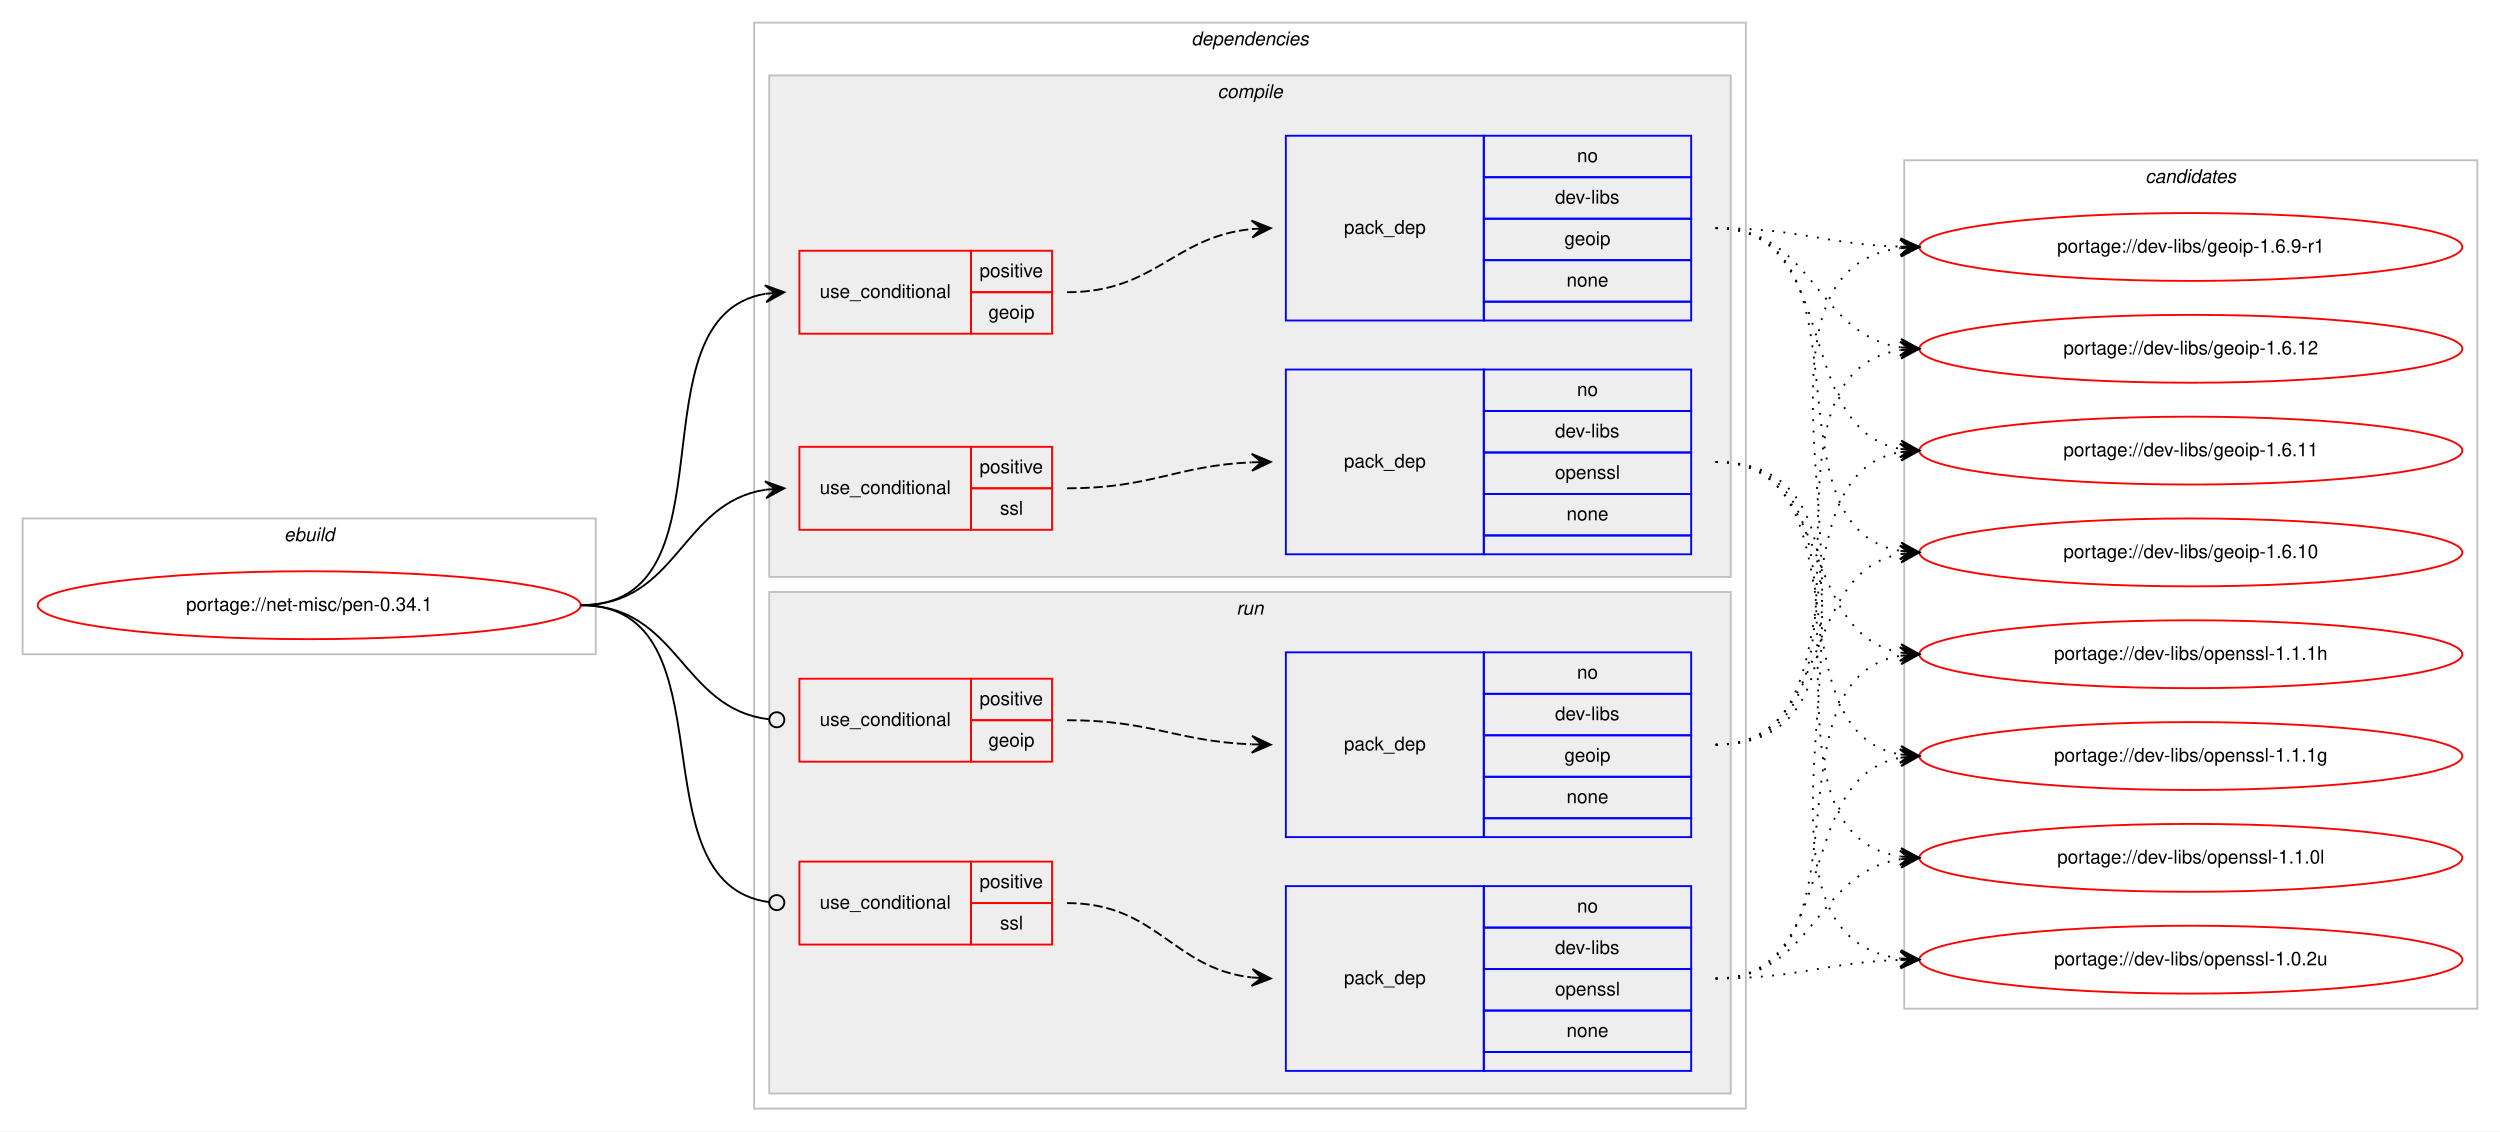
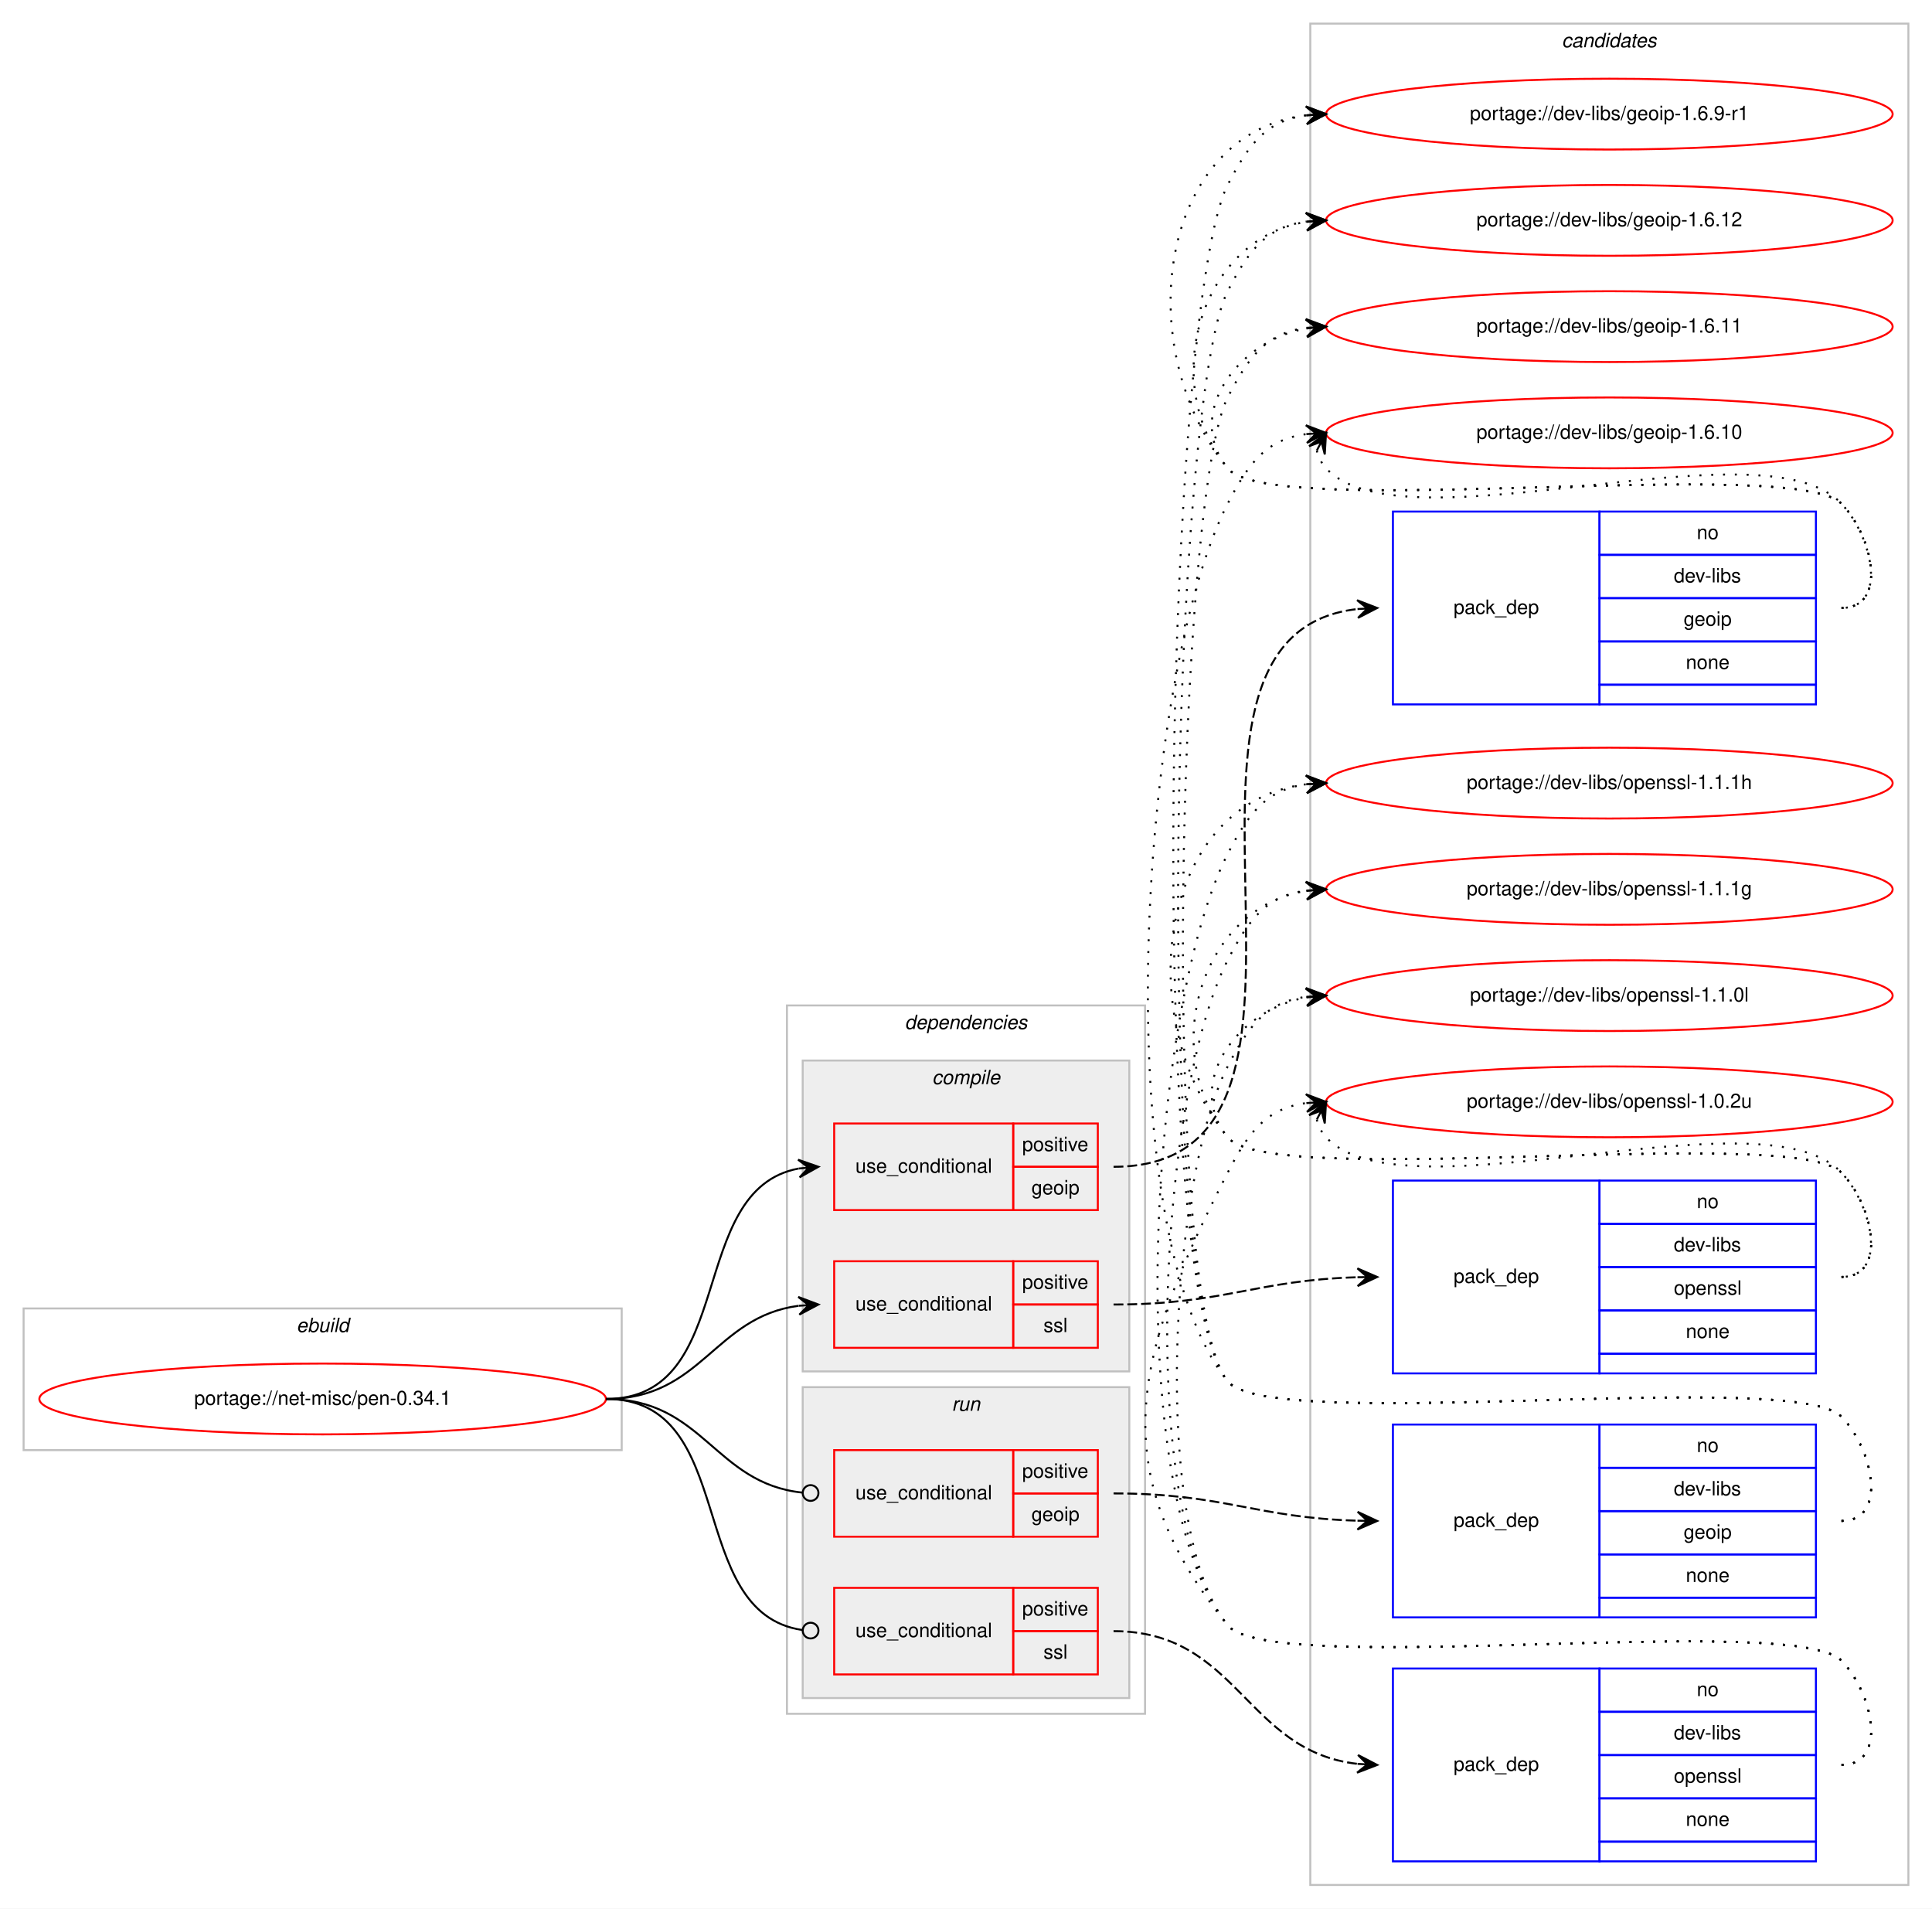
- <svg xmlns="http://www.w3.org/2000/svg" xmlns:xlink="http://www.w3.org/1999/xlink" width="1326pt" height="600pt" viewBox="0.00 0.00 1326.00 600.00">
-   <g id="graph0" class="graph" transform="scale(1 1) rotate(0) translate(4 596)">
-     <polygon fill="#ffffff" stroke="transparent" points="-4,4 -4,-596 1322,-596 1322,4 -4,4" />
+ <svg xmlns="http://www.w3.org/2000/svg" xmlns:xlink="http://www.w3.org/1999/xlink" width="982pt" height="970pt" viewBox="0.00 0.00 982.00 970.00">
+   <g id="graph0" class="graph" transform="scale(1 1) rotate(0) translate(4 966)">
+     <polygon fill="#ffffff" stroke="transparent" points="-4,4 -4,-966 978,-966 978,4 -4,4" />
+     <g id="clust14" class="cluster">
+       <polygon fill="none" stroke="#c0c0c0" points="662,-8 662,-954 966,-954 966,-8 662,-8" />
+       <text text-anchor="start" x="789.824" y="-942" font-family="Helvetica,sans-Serif" font-style="italic" font-size="10.00" fill="#000000">candidates</text>
+     </g>
    <g id="clust1" class="cluster">
-       <polygon fill="none" stroke="#c0c0c0" points="8,-249 8,-321 312,-321 312,-249 8,-249" />
-       <text text-anchor="start" x="146.663" y="-309" font-family="Helvetica,sans-Serif" font-style="italic" font-size="10.00" fill="#000000">ebuild</text>
+       <polygon fill="none" stroke="#c0c0c0" points="8,-229 8,-301 312,-301 312,-229 8,-229" />
+       <text text-anchor="start" x="146.663" y="-289" font-family="Helvetica,sans-Serif" font-style="italic" font-size="10.00" fill="#000000">ebuild</text>
    </g>
    <g id="clust2" class="cluster">
-       <polygon fill="none" stroke="#c0c0c0" points="396,-8 396,-584 922,-584 922,-8 396,-8" />
-       <text text-anchor="start" x="627.875" y="-572" font-family="Helvetica,sans-Serif" font-style="italic" font-size="10.00" fill="#000000">dependencies</text>
+       <polygon fill="none" stroke="#c0c0c0" points="396,-95 396,-455 578,-455 578,-95 396,-95" />
+       <text text-anchor="start" x="455.875" y="-443" font-family="Helvetica,sans-Serif" font-style="italic" font-size="10.00" fill="#000000">dependencies</text>
    </g>
    <g id="clust3" class="cluster">
-       <polygon fill="#eeeeee" stroke="#c0c0c0" points="404,-290 404,-556 914,-556 914,-290 404,-290" />
-       <text text-anchor="start" x="641.778" y="-544" font-family="Helvetica,sans-Serif" font-style="italic" font-size="10.00" fill="#000000">compile</text>
+       <polygon fill="#eeeeee" stroke="#c0c0c0" points="404,-269 404,-427 570,-427 570,-269 404,-269" />
+       <text text-anchor="start" x="469.778" y="-415" font-family="Helvetica,sans-Serif" font-style="italic" font-size="10.00" fill="#000000">compile</text>
    </g>
    <g id="clust9" class="cluster">
-       <polygon fill="#eeeeee" stroke="#c0c0c0" points="404,-16 404,-282 914,-282 914,-16 404,-16" />
-       <text text-anchor="start" x="651.777" y="-270" font-family="Helvetica,sans-Serif" font-style="italic" font-size="10.00" fill="#000000">run</text>
-     </g>
-     <g id="clust14" class="cluster">
-       <polygon fill="none" stroke="#c0c0c0" points="1006,-61 1006,-511 1310,-511 1310,-61 1006,-61" />
-       <text text-anchor="start" x="1133.824" y="-499" font-family="Helvetica,sans-Serif" font-style="italic" font-size="10.00" fill="#000000">candidates</text>
+       <polygon fill="#eeeeee" stroke="#c0c0c0" points="404,-103 404,-261 570,-261 570,-103 404,-103" />
+       <text text-anchor="start" x="479.776" y="-249" font-family="Helvetica,sans-Serif" font-style="italic" font-size="10.00" fill="#000000">run</text>
    </g>
    <g id="node1" class="node">
      <g id="a_node1">
        <a xlink:href="../net-misc/pen-0.34.1.svg" xlink:title="portage://net-misc/pen-0.34.1">
-           <ellipse fill="none" stroke="#ff0000" cx="160" cy="-275" rx="144" ry="18" />
-           <text text-anchor="middle" x="160" y="-272" font-family="Helvetica,sans-Serif" font-size="10.00" fill="#000000">portage://net-misc/pen-0.34.1</text>
+           <ellipse fill="none" stroke="#ff0000" cx="160" cy="-255" rx="144" ry="18" />
+           <text text-anchor="middle" x="160" y="-252" font-family="Helvetica,sans-Serif" font-size="10.00" fill="#000000">portage://net-misc/pen-0.34.1</text>
        </a>
      </g>
    </g>
    <g id="node2" class="node">
-       <polygon fill="none" stroke="#ff0000" points="420,-419 420,-463 511,-463 511,-419 420,-419" />
-       <text text-anchor="start" x="430.767" y="-438" font-family="Helvetica,sans-Serif" font-size="10.00" fill="#000000">use_conditional</text>
-       <polygon fill="none" stroke="#ff0000" points="511,-441 511,-463 554,-463 554,-441 511,-441" />
-       <text text-anchor="start" x="515.553" y="-449" font-family="Helvetica,sans-Serif" font-size="10.00" fill="#000000">positive</text>
-       <polygon fill="none" stroke="#ff0000" points="511,-419 511,-441 554,-441 554,-419 511,-419" />
-       <text text-anchor="start" x="520.273" y="-427" font-family="Helvetica,sans-Serif" font-size="10.00" fill="#000000">geoip</text>
+       <polygon fill="none" stroke="#ff0000" points="420,-351 420,-395 511,-395 511,-351 420,-351" />
+       <text text-anchor="start" x="430.767" y="-370" font-family="Helvetica,sans-Serif" font-size="10.00" fill="#000000">use_conditional</text>
+       <polygon fill="none" stroke="#ff0000" points="511,-373 511,-395 554,-395 554,-373 511,-373" />
+       <text text-anchor="start" x="515.553" y="-381" font-family="Helvetica,sans-Serif" font-size="10.00" fill="#000000">positive</text>
+       <polygon fill="none" stroke="#ff0000" points="511,-351 511,-373 554,-373 554,-351 511,-351" />
+       <text text-anchor="start" x="520.273" y="-359" font-family="Helvetica,sans-Serif" font-size="10.00" fill="#000000">geoip</text>
    </g>
    <g id="edge2" class="edge">
-       <path fill="none" stroke="#000000" d="M304,-275C388.408,-275 329.301,-427.662 401.936,-440.185" />
-       <polygon fill="#000000" stroke="#000000" points="412,-441 401.669,-444.678 407.016,-440.596 402.033,-440.193 402.033,-440.193 402.033,-440.193 407.016,-440.596 402.396,-435.708 412,-441 412,-441" />
+       <path fill="none" stroke="#000000" d="M304,-255C371.484,-255 344.106,-361.32 401.956,-372.118" />
+       <polygon fill="#000000" stroke="#000000" points="412,-373 401.645,-376.608 407.019,-372.563 402.038,-372.125 402.038,-372.125 402.038,-372.125 407.019,-372.563 402.432,-367.642 412,-373 412,-373" />
    </g>
    <g id="node4" class="node">
-       <polygon fill="none" stroke="#ff0000" points="420,-315 420,-359 511,-359 511,-315 420,-315" />
-       <text text-anchor="start" x="430.767" y="-334" font-family="Helvetica,sans-Serif" font-size="10.00" fill="#000000">use_conditional</text>
-       <polygon fill="none" stroke="#ff0000" points="511,-337 511,-359 554,-359 554,-337 511,-337" />
-       <text text-anchor="start" x="515.553" y="-345" font-family="Helvetica,sans-Serif" font-size="10.00" fill="#000000">positive</text>
-       <polygon fill="none" stroke="#ff0000" points="511,-315 511,-337 554,-337 554,-315 511,-315" />
-       <text text-anchor="start" x="526.39" y="-323" font-family="Helvetica,sans-Serif" font-size="10.00" fill="#000000">ssl</text>
+       <polygon fill="none" stroke="#ff0000" points="420,-281 420,-325 511,-325 511,-281 420,-281" />
+       <text text-anchor="start" x="430.767" y="-300" font-family="Helvetica,sans-Serif" font-size="10.00" fill="#000000">use_conditional</text>
+       <polygon fill="none" stroke="#ff0000" points="511,-303 511,-325 554,-325 554,-303 511,-303" />
+       <text text-anchor="start" x="515.553" y="-311" font-family="Helvetica,sans-Serif" font-size="10.00" fill="#000000">positive</text>
+       <polygon fill="none" stroke="#ff0000" points="511,-281 511,-303 554,-303 554,-281 511,-281" />
+       <text text-anchor="start" x="526.39" y="-289" font-family="Helvetica,sans-Serif" font-size="10.00" fill="#000000">ssl</text>
    </g>
    <g id="edge4" class="edge">
-       <path fill="none" stroke="#000000" d="M304,-275C355.78,-275 356.759,-329.265 401.99,-336.26" />
-       <polygon fill="#000000" stroke="#000000" points="412,-337 401.696,-340.751 407.014,-336.632 402.027,-336.263 402.027,-336.263 402.027,-336.263 407.014,-336.632 402.359,-331.775 412,-337 412,-337" />
+       <path fill="none" stroke="#000000" d="M304,-255C352.937,-255 358.838,-296.662 401.891,-302.358" />
+       <polygon fill="#000000" stroke="#000000" points="412,-303 401.735,-306.857 407.01,-302.683 402.02,-302.366 402.02,-302.366 402.02,-302.366 407.01,-302.683 402.305,-297.875 412,-303 412,-303" />
    </g>
    <g id="node6" class="node">
-       <polygon fill="none" stroke="#ff0000" points="420,-192 420,-236 511,-236 511,-192 420,-192" />
-       <text text-anchor="start" x="430.767" y="-211" font-family="Helvetica,sans-Serif" font-size="10.00" fill="#000000">use_conditional</text>
-       <polygon fill="none" stroke="#ff0000" points="511,-214 511,-236 554,-236 554,-214 511,-214" />
-       <text text-anchor="start" x="515.553" y="-222" font-family="Helvetica,sans-Serif" font-size="10.00" fill="#000000">positive</text>
-       <polygon fill="none" stroke="#ff0000" points="511,-192 511,-214 554,-214 554,-192 511,-192" />
-       <text text-anchor="start" x="520.273" y="-200" font-family="Helvetica,sans-Serif" font-size="10.00" fill="#000000">geoip</text>
+       <polygon fill="none" stroke="#ff0000" points="420,-185 420,-229 511,-229 511,-185 420,-185" />
+       <text text-anchor="start" x="430.767" y="-204" font-family="Helvetica,sans-Serif" font-size="10.00" fill="#000000">use_conditional</text>
+       <polygon fill="none" stroke="#ff0000" points="511,-207 511,-229 554,-229 554,-207 511,-207" />
+       <text text-anchor="start" x="515.553" y="-215" font-family="Helvetica,sans-Serif" font-size="10.00" fill="#000000">positive</text>
+       <polygon fill="none" stroke="#ff0000" points="511,-185 511,-207 554,-207 554,-185 511,-185" />
+       <text text-anchor="start" x="520.273" y="-193" font-family="Helvetica,sans-Serif" font-size="10.00" fill="#000000">geoip</text>
    </g>
    <g id="edge6" class="edge">
-       <path fill="none" stroke="#000000" d="M304,-275C356.22,-275 356.951,-220.264 403.741,-214.491" />
-       <ellipse fill="none" stroke="#000000" cx="408.007" cy="-214.237" rx="4" ry="4" />
+       <path fill="none" stroke="#000000" d="M304,-255C353.655,-255 359.002,-212.106 403.811,-207.415" />
+       <ellipse fill="none" stroke="#000000" cx="408.005" cy="-207.202" rx="4" ry="4" />
    </g>
    <g id="node8" class="node">
-       <polygon fill="none" stroke="#ff0000" points="420,-95 420,-139 511,-139 511,-95 420,-95" />
-       <text text-anchor="start" x="430.767" y="-114" font-family="Helvetica,sans-Serif" font-size="10.00" fill="#000000">use_conditional</text>
-       <polygon fill="none" stroke="#ff0000" points="511,-117 511,-139 554,-139 554,-117 511,-117" />
-       <text text-anchor="start" x="515.553" y="-125" font-family="Helvetica,sans-Serif" font-size="10.00" fill="#000000">positive</text>
-       <polygon fill="none" stroke="#ff0000" points="511,-95 511,-117 554,-117 554,-95 511,-95" />
-       <text text-anchor="start" x="526.39" y="-103" font-family="Helvetica,sans-Serif" font-size="10.00" fill="#000000">ssl</text>
+       <polygon fill="none" stroke="#ff0000" points="420,-115 420,-159 511,-159 511,-115 420,-115" />
+       <text text-anchor="start" x="430.767" y="-134" font-family="Helvetica,sans-Serif" font-size="10.00" fill="#000000">use_conditional</text>
+       <polygon fill="none" stroke="#ff0000" points="511,-137 511,-159 554,-159 554,-137 511,-137" />
+       <text text-anchor="start" x="515.553" y="-145" font-family="Helvetica,sans-Serif" font-size="10.00" fill="#000000">positive</text>
+       <polygon fill="none" stroke="#ff0000" points="511,-115 511,-137 554,-137 554,-115 511,-115" />
+       <text text-anchor="start" x="526.39" y="-123" font-family="Helvetica,sans-Serif" font-size="10.00" fill="#000000">ssl</text>
    </g>
    <g id="edge8" class="edge">
-       <path fill="none" stroke="#000000" d="M304,-275C386.236,-275 330.903,-127.318 404.003,-117.511" />
-       <ellipse fill="none" stroke="#000000" cx="408.008" cy="-117.255" rx="4" ry="4" />
+       <path fill="none" stroke="#000000" d="M304,-255C372.178,-255 343.533,-146.481 403.769,-137.579" />
+       <ellipse fill="none" stroke="#000000" cx="408.01" cy="-137.281" rx="4" ry="4" />
    </g>
    <g id="node3" class="node">
-       <polygon fill="none" stroke="#0000ff" points="678,-426 678,-524 783,-524 783,-426 678,-426" />
-       <text text-anchor="start" x="708.823" y="-472" font-family="Helvetica,sans-Serif" font-size="10.00" fill="#000000">pack_dep</text>
-       <polygon fill="none" stroke="#0000ff" points="783,-502 783,-524 893,-524 893,-502 783,-502" />
-       <text text-anchor="start" x="832.441" y="-510" font-family="Helvetica,sans-Serif" font-size="10.00" fill="#000000">no</text>
-       <polygon fill="none" stroke="#0000ff" points="783,-480 783,-502 893,-502 893,-480 783,-480" />
-       <text text-anchor="start" x="820.778" y="-488" font-family="Helvetica,sans-Serif" font-size="10.00" fill="#000000">dev-libs</text>
-       <polygon fill="none" stroke="#0000ff" points="783,-458 783,-480 893,-480 893,-458 783,-458" />
-       <text text-anchor="start" x="825.773" y="-466" font-family="Helvetica,sans-Serif" font-size="10.00" fill="#000000">geoip</text>
-       <polygon fill="none" stroke="#0000ff" points="783,-436 783,-458 893,-458 893,-436 783,-436" />
-       <text text-anchor="start" x="826.882" y="-444" font-family="Helvetica,sans-Serif" font-size="10.00" fill="#000000">none</text>
-       <polygon fill="none" stroke="#0000ff" points="783,-426 783,-436 893,-436 893,-426 783,-426" />
+       <polygon fill="none" stroke="#0000ff" points="704,-608 704,-706 809,-706 809,-608 704,-608" />
+       <text text-anchor="start" x="734.823" y="-654" font-family="Helvetica,sans-Serif" font-size="10.00" fill="#000000">pack_dep</text>
+       <polygon fill="none" stroke="#0000ff" points="809,-684 809,-706 919,-706 919,-684 809,-684" />
+       <text text-anchor="start" x="858.441" y="-692" font-family="Helvetica,sans-Serif" font-size="10.00" fill="#000000">no</text>
+       <polygon fill="none" stroke="#0000ff" points="809,-662 809,-684 919,-684 919,-662 809,-662" />
+       <text text-anchor="start" x="846.778" y="-670" font-family="Helvetica,sans-Serif" font-size="10.00" fill="#000000">dev-libs</text>
+       <polygon fill="none" stroke="#0000ff" points="809,-640 809,-662 919,-662 919,-640 809,-640" />
+       <text text-anchor="start" x="851.773" y="-648" font-family="Helvetica,sans-Serif" font-size="10.00" fill="#000000">geoip</text>
+       <polygon fill="none" stroke="#0000ff" points="809,-618 809,-640 919,-640 919,-618 809,-618" />
+       <text text-anchor="start" x="852.882" y="-626" font-family="Helvetica,sans-Serif" font-size="10.00" fill="#000000">none</text>
+       <polygon fill="none" stroke="#0000ff" points="809,-608 809,-618 919,-618 919,-608 809,-608" />
    </g>
    <g id="edge1" class="edge">
-       <path fill="none" stroke="#000000" stroke-dasharray="5,2" d="M562,-441C608.784,-441 618.431,-470.387 659.992,-474.519" />
-       <polygon fill="#000000" stroke="#000000" points="670,-475 659.796,-479.015 665.006,-474.76 660.011,-474.52 660.011,-474.52 660.011,-474.52 665.006,-474.76 660.227,-470.025 670,-475 670,-475" />
+       <path fill="none" stroke="#000000" stroke-dasharray="5,2" d="M562,-373C698.023,-373 563.62,-642.761 685.91,-656.46" />
+       <polygon fill="#000000" stroke="#000000" points="696,-657 685.774,-660.959 691.007,-656.733 686.014,-656.466 686.014,-656.466 686.014,-656.466 691.007,-656.733 686.255,-651.972 696,-657 696,-657" />
    </g>
    <g id="node10" class="node">
      <g id="a_node10">
        <a xlink:href="../dev-libs/geoip-1.6.9-r1.svg" xlink:title="portage://dev-libs/geoip-1.6.9-r1">
-           <ellipse fill="none" stroke="#ff0000" cx="1158" cy="-465" rx="144" ry="18" />
-           <text text-anchor="middle" x="1158" y="-462" font-family="Helvetica,sans-Serif" font-size="10.00" fill="#000000">portage://dev-libs/geoip-1.6.9-r1</text>
+           <ellipse fill="none" stroke="#ff0000" cx="814" cy="-908" rx="144" ry="18" />
+           <text text-anchor="middle" x="814" y="-905" font-family="Helvetica,sans-Serif" font-size="10.00" fill="#000000">portage://dev-libs/geoip-1.6.9-r1</text>
        </a>
      </g>
    </g>
    <g id="edge9" class="edge">
-       <path fill="none" stroke="#000000" stroke-dasharray="1,5" d="M906,-475C950.628,-475 963.873,-466.429 1003.842,-465.157" />
-       <polygon fill="#000000" stroke="#000000" points="1014,-465 1004.071,-469.654 1009.001,-465.077 1004.001,-465.155 1004.001,-465.155 1004.001,-465.155 1009.001,-465.077 1003.932,-460.655 1014,-465 1014,-465" />
+       <path fill="none" stroke="#000000" stroke-dasharray="1,5" d="M932,-657C955.556,-657 948.376,-693.068 932,-710 907.859,-734.959 641.83,-700.996 620,-728 570.044,-789.794 585.455,-898.174 659.651,-907.374" />
+       <polygon fill="#000000" stroke="#000000" points="670,-908 659.746,-911.888 665.009,-907.698 660.018,-907.396 660.018,-907.396 660.018,-907.396 665.009,-907.698 660.29,-902.904 670,-908 670,-908" />
    </g>
    <g id="node11" class="node">
      <g id="a_node11">
        <a xlink:href="../dev-libs/geoip-1.6.12.svg" xlink:title="portage://dev-libs/geoip-1.6.12">
-           <ellipse fill="none" stroke="#ff0000" cx="1158" cy="-411" rx="144" ry="18" />
-           <text text-anchor="middle" x="1158" y="-408" font-family="Helvetica,sans-Serif" font-size="10.00" fill="#000000">portage://dev-libs/geoip-1.6.12</text>
+           <ellipse fill="none" stroke="#ff0000" cx="814" cy="-854" rx="144" ry="18" />
+           <text text-anchor="middle" x="814" y="-851" font-family="Helvetica,sans-Serif" font-size="10.00" fill="#000000">portage://dev-libs/geoip-1.6.12</text>
        </a>
      </g>
    </g>
    <g id="edge10" class="edge">
-       <path fill="none" stroke="#000000" stroke-dasharray="1,5" d="M906,-475C958.199,-475 958.421,-418.984 1003.92,-411.763" />
-       <polygon fill="#000000" stroke="#000000" points="1014,-411 1004.368,-416.242 1009.014,-411.378 1004.029,-411.755 1004.029,-411.755 1004.029,-411.755 1009.014,-411.378 1003.689,-407.268 1014,-411 1014,-411" />
+       <path fill="none" stroke="#000000" stroke-dasharray="1,5" d="M932,-657C955.556,-657 948.376,-693.068 932,-710 907.859,-734.959 641.83,-700.996 620,-728 584.343,-772.108 606.739,-844.836 659.752,-853.207" />
+       <polygon fill="#000000" stroke="#000000" points="670,-854 659.683,-857.715 665.015,-853.614 660.03,-853.229 660.03,-853.229 660.03,-853.229 665.015,-853.614 660.377,-848.742 670,-854 670,-854" />
    </g>
    <g id="node12" class="node">
      <g id="a_node12">
        <a xlink:href="../dev-libs/geoip-1.6.11.svg" xlink:title="portage://dev-libs/geoip-1.6.11">
-           <ellipse fill="none" stroke="#ff0000" cx="1158" cy="-357" rx="144" ry="18" />
-           <text text-anchor="middle" x="1158" y="-354" font-family="Helvetica,sans-Serif" font-size="10.00" fill="#000000">portage://dev-libs/geoip-1.6.11</text>
+           <ellipse fill="none" stroke="#ff0000" cx="814" cy="-800" rx="144" ry="18" />
+           <text text-anchor="middle" x="814" y="-797" font-family="Helvetica,sans-Serif" font-size="10.00" fill="#000000">portage://dev-libs/geoip-1.6.11</text>
        </a>
      </g>
    </g>
    <g id="edge11" class="edge">
-       <path fill="none" stroke="#000000" stroke-dasharray="1,5" d="M906,-475C973.484,-475 946.106,-368.68 1003.956,-357.882" />
-       <polygon fill="#000000" stroke="#000000" points="1014,-357 1004.432,-362.358 1009.019,-357.437 1004.038,-357.875 1004.038,-357.875 1004.038,-357.875 1009.019,-357.437 1003.645,-353.392 1014,-357 1014,-357" />
+       <path fill="none" stroke="#000000" stroke-dasharray="1,5" d="M932,-657C955.556,-657 948.376,-693.068 932,-710 907.859,-734.959 641.83,-700.996 620,-728 597.708,-755.575 625.14,-792.599 659.623,-799.029" />
+       <polygon fill="#000000" stroke="#000000" points="670,-800 659.624,-803.548 665.022,-799.534 660.043,-799.068 660.043,-799.068 660.043,-799.068 665.022,-799.534 660.463,-794.587 670,-800 670,-800" />
    </g>
    <g id="node13" class="node">
      <g id="a_node13">
        <a xlink:href="../dev-libs/geoip-1.6.10.svg" xlink:title="portage://dev-libs/geoip-1.6.10">
-           <ellipse fill="none" stroke="#ff0000" cx="1158" cy="-303" rx="144" ry="18" />
-           <text text-anchor="middle" x="1158" y="-300" font-family="Helvetica,sans-Serif" font-size="10.00" fill="#000000">portage://dev-libs/geoip-1.6.10</text>
+           <ellipse fill="none" stroke="#ff0000" cx="814" cy="-746" rx="144" ry="18" />
+           <text text-anchor="middle" x="814" y="-743" font-family="Helvetica,sans-Serif" font-size="10.00" fill="#000000">portage://dev-libs/geoip-1.6.10</text>
        </a>
      </g>
    </g>
    <g id="edge12" class="edge">
-       <path fill="none" stroke="#000000" stroke-dasharray="1,5" d="M906,-475C992.563,-475 929.411,-316.82 1003.692,-303.844" />
-       <polygon fill="#000000" stroke="#000000" points="1014,-303 1004.401,-308.301 1009.017,-303.408 1004.033,-303.817 1004.033,-303.817 1004.033,-303.817 1009.017,-303.408 1003.666,-299.332 1014,-303 1014,-303" />
+       <path fill="none" stroke="#000000" stroke-dasharray="1,5" d="M665.303,-737.011C666.046,-733.792 667.782,-730.375 670,-728 709.827,-685.343 892.173,-752.657 932,-710 948.075,-692.782 955.556,-657 932,-657" />
+       <polygon fill="#000000" stroke="#000000" points="670,-746 661.38,-739.221 667.684,-741.569 665.368,-737.137 665.368,-737.137 665.368,-737.137 667.684,-741.569 669.357,-735.053 670,-746 670,-746" />
    </g>
    <g id="node5" class="node">
-       <polygon fill="none" stroke="#0000ff" points="678,-302 678,-400 783,-400 783,-302 678,-302" />
-       <text text-anchor="start" x="708.823" y="-348" font-family="Helvetica,sans-Serif" font-size="10.00" fill="#000000">pack_dep</text>
-       <polygon fill="none" stroke="#0000ff" points="783,-378 783,-400 893,-400 893,-378 783,-378" />
-       <text text-anchor="start" x="832.441" y="-386" font-family="Helvetica,sans-Serif" font-size="10.00" fill="#000000">no</text>
-       <polygon fill="none" stroke="#0000ff" points="783,-356 783,-378 893,-378 893,-356 783,-356" />
-       <text text-anchor="start" x="820.778" y="-364" font-family="Helvetica,sans-Serif" font-size="10.00" fill="#000000">dev-libs</text>
-       <polygon fill="none" stroke="#0000ff" points="783,-334 783,-356 893,-356 893,-334 783,-334" />
-       <text text-anchor="start" x="820.773" y="-342" font-family="Helvetica,sans-Serif" font-size="10.00" fill="#000000">openssl</text>
-       <polygon fill="none" stroke="#0000ff" points="783,-312 783,-334 893,-334 893,-312 783,-312" />
-       <text text-anchor="start" x="826.882" y="-320" font-family="Helvetica,sans-Serif" font-size="10.00" fill="#000000">none</text>
-       <polygon fill="none" stroke="#0000ff" points="783,-302 783,-312 893,-312 893,-302 783,-302" />
+       <polygon fill="none" stroke="#0000ff" points="704,-268 704,-366 809,-366 809,-268 704,-268" />
+       <text text-anchor="start" x="734.823" y="-314" font-family="Helvetica,sans-Serif" font-size="10.00" fill="#000000">pack_dep</text>
+       <polygon fill="none" stroke="#0000ff" points="809,-344 809,-366 919,-366 919,-344 809,-344" />
+       <text text-anchor="start" x="858.441" y="-352" font-family="Helvetica,sans-Serif" font-size="10.00" fill="#000000">no</text>
+       <polygon fill="none" stroke="#0000ff" points="809,-322 809,-344 919,-344 919,-322 809,-322" />
+       <text text-anchor="start" x="846.778" y="-330" font-family="Helvetica,sans-Serif" font-size="10.00" fill="#000000">dev-libs</text>
+       <polygon fill="none" stroke="#0000ff" points="809,-300 809,-322 919,-322 919,-300 809,-300" />
+       <text text-anchor="start" x="846.773" y="-308" font-family="Helvetica,sans-Serif" font-size="10.00" fill="#000000">openssl</text>
+       <polygon fill="none" stroke="#0000ff" points="809,-278 809,-300 919,-300 919,-278 809,-278" />
+       <text text-anchor="start" x="852.882" y="-286" font-family="Helvetica,sans-Serif" font-size="10.00" fill="#000000">none</text>
+       <polygon fill="none" stroke="#0000ff" points="809,-268 809,-278 919,-278 919,-268 809,-268" />
    </g>
    <g id="edge3" class="edge">
-       <path fill="none" stroke="#000000" stroke-dasharray="5,2" d="M562,-337C606.809,-337 619.731,-348.999 659.808,-350.78" />
-       <polygon fill="#000000" stroke="#000000" points="670,-351 659.905,-355.283 665.001,-350.892 660.002,-350.784 660.002,-350.784 660.002,-350.784 665.001,-350.892 660.099,-346.285 670,-351 670,-351" />
+       <path fill="none" stroke="#000000" stroke-dasharray="5,2" d="M562,-303C618.371,-303 634.295,-315.407 685.926,-316.861" />
+       <polygon fill="#000000" stroke="#000000" points="696,-317 685.939,-321.362 691,-316.931 686.001,-316.862 686.001,-316.862 686.001,-316.862 691,-316.931 686.063,-312.363 696,-317 696,-317" />
    </g>
    <g id="node14" class="node">
      <g id="a_node14">
        <a xlink:href="../dev-libs/openssl-1.1.1h.svg" xlink:title="portage://dev-libs/openssl-1.1.1h">
-           <ellipse fill="none" stroke="#ff0000" cx="1158" cy="-249" rx="144" ry="18" />
-           <text text-anchor="middle" x="1158" y="-246" font-family="Helvetica,sans-Serif" font-size="10.00" fill="#000000">portage://dev-libs/openssl-1.1.1h</text>
+           <ellipse fill="none" stroke="#ff0000" cx="814" cy="-568" rx="144" ry="18" />
+           <text text-anchor="middle" x="814" y="-565" font-family="Helvetica,sans-Serif" font-size="10.00" fill="#000000">portage://dev-libs/openssl-1.1.1h</text>
        </a>
      </g>
    </g>
    <g id="edge13" class="edge">
-       <path fill="none" stroke="#000000" stroke-dasharray="1,5" d="M906,-351C968.413,-351 950.337,-259.851 1003.947,-249.882" />
-       <polygon fill="#000000" stroke="#000000" points="1014,-249 1004.432,-254.357 1009.019,-249.437 1004.038,-249.874 1004.038,-249.874 1004.038,-249.874 1009.019,-249.437 1003.645,-245.391 1014,-249 1014,-249" />
+       <path fill="none" stroke="#000000" stroke-dasharray="1,5" d="M932,-317C955.556,-317 948.376,-353.068 932,-370 907.859,-394.959 641.83,-360.996 620,-388 570.044,-449.795 585.455,-558.174 659.651,-567.374" />
+       <polygon fill="#000000" stroke="#000000" points="670,-568 659.746,-571.888 665.009,-567.698 660.018,-567.396 660.018,-567.396 660.018,-567.396 665.009,-567.698 660.29,-562.904 670,-568 670,-568" />
    </g>
    <g id="node15" class="node">
      <g id="a_node15">
        <a xlink:href="../dev-libs/openssl-1.1.1g.svg" xlink:title="portage://dev-libs/openssl-1.1.1g">
-           <ellipse fill="none" stroke="#ff0000" cx="1158" cy="-195" rx="144" ry="18" />
-           <text text-anchor="middle" x="1158" y="-192" font-family="Helvetica,sans-Serif" font-size="10.00" fill="#000000">portage://dev-libs/openssl-1.1.1g</text>
+           <ellipse fill="none" stroke="#ff0000" cx="814" cy="-514" rx="144" ry="18" />
+           <text text-anchor="middle" x="814" y="-511" font-family="Helvetica,sans-Serif" font-size="10.00" fill="#000000">portage://dev-libs/openssl-1.1.1g</text>
        </a>
      </g>
    </g>
    <g id="edge14" class="edge">
-       <path fill="none" stroke="#000000" stroke-dasharray="1,5" d="M906,-351C986.704,-351 934.617,-208.118 1003.91,-195.839" />
-       <polygon fill="#000000" stroke="#000000" points="1014,-195 1004.408,-200.314 1009.017,-195.415 1004.034,-195.829 1004.034,-195.829 1004.034,-195.829 1009.017,-195.415 1003.661,-191.345 1014,-195 1014,-195" />
+       <path fill="none" stroke="#000000" stroke-dasharray="1,5" d="M932,-317C955.556,-317 948.376,-353.068 932,-370 907.859,-394.959 641.83,-360.996 620,-388 584.343,-432.108 606.739,-504.836 659.752,-513.207" />
+       <polygon fill="#000000" stroke="#000000" points="670,-514 659.683,-517.715 665.015,-513.614 660.03,-513.229 660.03,-513.229 660.03,-513.229 665.015,-513.614 660.377,-508.742 670,-514 670,-514" />
    </g>
    <g id="node16" class="node">
      <g id="a_node16">
        <a xlink:href="../dev-libs/openssl-1.1.0l.svg" xlink:title="portage://dev-libs/openssl-1.1.0l">
-           <ellipse fill="none" stroke="#ff0000" cx="1158" cy="-141" rx="144" ry="18" />
-           <text text-anchor="middle" x="1158" y="-138" font-family="Helvetica,sans-Serif" font-size="10.00" fill="#000000">portage://dev-libs/openssl-1.1.0l</text>
+           <ellipse fill="none" stroke="#ff0000" cx="814" cy="-460" rx="144" ry="18" />
+           <text text-anchor="middle" x="814" y="-457" font-family="Helvetica,sans-Serif" font-size="10.00" fill="#000000">portage://dev-libs/openssl-1.1.0l</text>
        </a>
      </g>
    </g>
    <g id="edge15" class="edge">
-       <path fill="none" stroke="#000000" stroke-dasharray="1,5" d="M906,-351C1007.366,-351 915.772,-155.11 1003.947,-141.719" />
-       <polygon fill="#000000" stroke="#000000" points="1014,-141 1004.347,-146.202 1009.013,-141.357 1004.025,-141.714 1004.025,-141.714 1004.025,-141.714 1009.013,-141.357 1003.704,-137.225 1014,-141 1014,-141" />
+       <path fill="none" stroke="#000000" stroke-dasharray="1,5" d="M932,-317C955.556,-317 948.376,-353.068 932,-370 907.859,-394.959 641.83,-360.996 620,-388 597.708,-415.575 625.14,-452.599 659.623,-459.029" />
+       <polygon fill="#000000" stroke="#000000" points="670,-460 659.624,-463.548 665.022,-459.534 660.043,-459.068 660.043,-459.068 660.043,-459.068 665.022,-459.534 660.463,-454.587 670,-460 670,-460" />
    </g>
    <g id="node17" class="node">
      <g id="a_node17">
        <a xlink:href="../dev-libs/openssl-1.0.2u.svg" xlink:title="portage://dev-libs/openssl-1.0.2u">
-           <ellipse fill="none" stroke="#ff0000" cx="1158" cy="-87" rx="144" ry="18" />
-           <text text-anchor="middle" x="1158" y="-84" font-family="Helvetica,sans-Serif" font-size="10.00" fill="#000000">portage://dev-libs/openssl-1.0.2u</text>
+           <ellipse fill="none" stroke="#ff0000" cx="814" cy="-406" rx="144" ry="18" />
+           <text text-anchor="middle" x="814" y="-403" font-family="Helvetica,sans-Serif" font-size="10.00" fill="#000000">portage://dev-libs/openssl-1.0.2u</text>
        </a>
      </g>
    </g>
    <g id="edge16" class="edge">
-       <path fill="none" stroke="#000000" stroke-dasharray="1,5" d="M906,-351C1029.182,-351 895.253,-101.741 1003.872,-87.623" />
-       <polygon fill="#000000" stroke="#000000" points="1014,-87 1004.295,-92.106 1009.009,-87.307 1004.019,-87.614 1004.019,-87.614 1004.019,-87.614 1009.009,-87.307 1003.742,-83.123 1014,-87 1014,-87" />
+       <path fill="none" stroke="#000000" stroke-dasharray="1,5" d="M665.303,-397.011C666.046,-393.792 667.782,-390.375 670,-388 709.827,-345.343 892.173,-412.657 932,-370 948.075,-352.782 955.556,-317 932,-317" />
+       <polygon fill="#000000" stroke="#000000" points="670,-406 661.38,-399.221 667.684,-401.569 665.368,-397.137 665.368,-397.137 665.368,-397.137 667.684,-401.569 669.357,-395.053 670,-406 670,-406" />
    </g>
    <g id="node7" class="node">
-       <polygon fill="none" stroke="#0000ff" points="678,-152 678,-250 783,-250 783,-152 678,-152" />
-       <text text-anchor="start" x="708.823" y="-198" font-family="Helvetica,sans-Serif" font-size="10.00" fill="#000000">pack_dep</text>
-       <polygon fill="none" stroke="#0000ff" points="783,-228 783,-250 893,-250 893,-228 783,-228" />
-       <text text-anchor="start" x="832.441" y="-236" font-family="Helvetica,sans-Serif" font-size="10.00" fill="#000000">no</text>
-       <polygon fill="none" stroke="#0000ff" points="783,-206 783,-228 893,-228 893,-206 783,-206" />
-       <text text-anchor="start" x="820.778" y="-214" font-family="Helvetica,sans-Serif" font-size="10.00" fill="#000000">dev-libs</text>
-       <polygon fill="none" stroke="#0000ff" points="783,-184 783,-206 893,-206 893,-184 783,-184" />
-       <text text-anchor="start" x="825.773" y="-192" font-family="Helvetica,sans-Serif" font-size="10.00" fill="#000000">geoip</text>
-       <polygon fill="none" stroke="#0000ff" points="783,-162 783,-184 893,-184 893,-162 783,-162" />
-       <text text-anchor="start" x="826.882" y="-170" font-family="Helvetica,sans-Serif" font-size="10.00" fill="#000000">none</text>
-       <polygon fill="none" stroke="#0000ff" points="783,-152 783,-162 893,-162 893,-152 783,-152" />
+       <polygon fill="none" stroke="#0000ff" points="704,-144 704,-242 809,-242 809,-144 704,-144" />
+       <text text-anchor="start" x="734.823" y="-190" font-family="Helvetica,sans-Serif" font-size="10.00" fill="#000000">pack_dep</text>
+       <polygon fill="none" stroke="#0000ff" points="809,-220 809,-242 919,-242 919,-220 809,-220" />
+       <text text-anchor="start" x="858.441" y="-228" font-family="Helvetica,sans-Serif" font-size="10.00" fill="#000000">no</text>
+       <polygon fill="none" stroke="#0000ff" points="809,-198 809,-220 919,-220 919,-198 809,-198" />
+       <text text-anchor="start" x="846.778" y="-206" font-family="Helvetica,sans-Serif" font-size="10.00" fill="#000000">dev-libs</text>
+       <polygon fill="none" stroke="#0000ff" points="809,-176 809,-198 919,-198 919,-176 809,-176" />
+       <text text-anchor="start" x="851.773" y="-184" font-family="Helvetica,sans-Serif" font-size="10.00" fill="#000000">geoip</text>
+       <polygon fill="none" stroke="#0000ff" points="809,-154 809,-176 919,-176 919,-154 809,-154" />
+       <text text-anchor="start" x="852.882" y="-162" font-family="Helvetica,sans-Serif" font-size="10.00" fill="#000000">none</text>
+       <polygon fill="none" stroke="#0000ff" points="809,-144 809,-154 919,-154 919,-144 809,-144" />
    </g>
    <g id="edge5" class="edge">
-       <path fill="none" stroke="#000000" stroke-dasharray="5,2" d="M562,-214C606.758,-214 619.771,-202.858 659.817,-201.204" />
-       <polygon fill="#000000" stroke="#000000" points="670,-201 660.092,-205.7 665.001,-201.1 660.002,-201.201 660.002,-201.201 660.002,-201.201 665.001,-201.1 659.912,-196.702 670,-201 670,-201" />
+       <path fill="none" stroke="#000000" stroke-dasharray="5,2" d="M562,-207C618.371,-207 634.295,-194.593 685.926,-193.139" />
+       <polygon fill="#000000" stroke="#000000" points="696,-193 686.063,-197.637 691,-193.069 686.001,-193.138 686.001,-193.138 686.001,-193.138 691,-193.069 685.939,-188.638 696,-193 696,-193" />
    </g>
    <g id="edge17" class="edge">
-       <path fill="none" stroke="#000000" stroke-dasharray="1,5" d="M906,-201C1029.182,-201 895.253,-450.259 1003.872,-464.377" />
-       <polygon fill="#000000" stroke="#000000" points="1014,-465 1003.742,-468.877 1009.009,-464.693 1004.019,-464.386 1004.019,-464.386 1004.019,-464.386 1009.009,-464.693 1004.295,-459.894 1014,-465 1014,-465" />
+       <path fill="none" stroke="#000000" stroke-dasharray="1,5" d="M932,-193C955.556,-193 948.376,-229.069 932,-246 907.859,-270.959 641.83,-236.996 620,-264 577.529,-316.536 589.201,-811.874 620,-872 630.826,-893.135 639.884,-904.686 659.957,-907.382" />
+       <polygon fill="#000000" stroke="#000000" points="670,-908 659.742,-911.877 665.009,-907.693 660.019,-907.386 660.019,-907.386 660.019,-907.386 665.009,-907.693 660.295,-902.894 670,-908 670,-908" />
    </g>
    <g id="edge18" class="edge">
-       <path fill="none" stroke="#000000" stroke-dasharray="1,5" d="M906,-201C1007.366,-201 915.772,-396.89 1003.947,-410.281" />
-       <polygon fill="#000000" stroke="#000000" points="1014,-411 1003.704,-414.775 1009.013,-410.643 1004.025,-410.286 1004.025,-410.286 1004.025,-410.286 1009.013,-410.643 1004.347,-405.798 1014,-411 1014,-411" />
+       <path fill="none" stroke="#000000" stroke-dasharray="1,5" d="M932,-193C955.556,-193 948.376,-229.069 932,-246 907.859,-270.959 641.83,-236.996 620,-264 581.301,-311.87 591.937,-763.214 620,-818 630.826,-839.135 639.884,-850.686 659.957,-853.382" />
+       <polygon fill="#000000" stroke="#000000" points="670,-854 659.742,-857.877 665.009,-853.693 660.019,-853.386 660.019,-853.386 660.019,-853.386 665.009,-853.693 660.295,-848.894 670,-854 670,-854" />
    </g>
    <g id="edge19" class="edge">
-       <path fill="none" stroke="#000000" stroke-dasharray="1,5" d="M906,-201C986.704,-201 934.617,-343.882 1003.91,-356.161" />
-       <polygon fill="#000000" stroke="#000000" points="1014,-357 1003.661,-360.656 1009.017,-356.586 1004.034,-356.171 1004.034,-356.171 1004.034,-356.171 1009.017,-356.586 1004.408,-351.686 1014,-357 1014,-357" />
+       <path fill="none" stroke="#000000" stroke-dasharray="1,5" d="M932,-193C955.556,-193 948.376,-229.069 932,-246 907.859,-270.959 641.83,-236.996 620,-264 585.073,-307.204 594.672,-714.554 620,-764 630.826,-785.135 639.884,-796.686 659.957,-799.382" />
+       <polygon fill="#000000" stroke="#000000" points="670,-800 659.742,-803.877 665.009,-799.693 660.019,-799.386 660.019,-799.386 660.019,-799.386 665.009,-799.693 660.295,-794.894 670,-800 670,-800" />
    </g>
    <g id="edge20" class="edge">
-       <path fill="none" stroke="#000000" stroke-dasharray="1,5" d="M906,-201C968.413,-201 950.337,-292.149 1003.947,-302.118" />
-       <polygon fill="#000000" stroke="#000000" points="1014,-303 1003.645,-306.609 1009.019,-302.563 1004.038,-302.126 1004.038,-302.126 1004.038,-302.126 1009.019,-302.563 1004.432,-297.643 1014,-303 1014,-303" />
+       <path fill="none" stroke="#000000" stroke-dasharray="1,5" d="M932,-193C955.556,-193 948.376,-229.069 932,-246 907.859,-270.959 641.83,-236.996 620,-264 557.691,-341.075 574.815,-621.788 620,-710 630.826,-731.135 639.884,-742.686 659.957,-745.382" />
+       <polygon fill="#000000" stroke="#000000" points="670,-746 659.742,-749.877 665.009,-745.693 660.019,-745.386 660.019,-745.386 660.019,-745.386 665.009,-745.693 660.295,-740.894 670,-746 670,-746" />
    </g>
    <g id="node9" class="node">
-       <polygon fill="none" stroke="#0000ff" points="678,-28 678,-126 783,-126 783,-28 678,-28" />
-       <text text-anchor="start" x="708.823" y="-74" font-family="Helvetica,sans-Serif" font-size="10.00" fill="#000000">pack_dep</text>
-       <polygon fill="none" stroke="#0000ff" points="783,-104 783,-126 893,-126 893,-104 783,-104" />
-       <text text-anchor="start" x="832.441" y="-112" font-family="Helvetica,sans-Serif" font-size="10.00" fill="#000000">no</text>
-       <polygon fill="none" stroke="#0000ff" points="783,-82 783,-104 893,-104 893,-82 783,-82" />
-       <text text-anchor="start" x="820.778" y="-90" font-family="Helvetica,sans-Serif" font-size="10.00" fill="#000000">dev-libs</text>
-       <polygon fill="none" stroke="#0000ff" points="783,-60 783,-82 893,-82 893,-60 783,-60" />
-       <text text-anchor="start" x="820.773" y="-68" font-family="Helvetica,sans-Serif" font-size="10.00" fill="#000000">openssl</text>
-       <polygon fill="none" stroke="#0000ff" points="783,-38 783,-60 893,-60 893,-38 783,-38" />
-       <text text-anchor="start" x="826.882" y="-46" font-family="Helvetica,sans-Serif" font-size="10.00" fill="#000000">none</text>
-       <polygon fill="none" stroke="#0000ff" points="783,-28 783,-38 893,-38 893,-28 783,-28" />
+       <polygon fill="none" stroke="#0000ff" points="704,-20 704,-118 809,-118 809,-20 704,-20" />
+       <text text-anchor="start" x="734.823" y="-66" font-family="Helvetica,sans-Serif" font-size="10.00" fill="#000000">pack_dep</text>
+       <polygon fill="none" stroke="#0000ff" points="809,-96 809,-118 919,-118 919,-96 809,-96" />
+       <text text-anchor="start" x="858.441" y="-104" font-family="Helvetica,sans-Serif" font-size="10.00" fill="#000000">no</text>
+       <polygon fill="none" stroke="#0000ff" points="809,-74 809,-96 919,-96 919,-74 809,-74" />
+       <text text-anchor="start" x="846.778" y="-82" font-family="Helvetica,sans-Serif" font-size="10.00" fill="#000000">dev-libs</text>
+       <polygon fill="none" stroke="#0000ff" points="809,-52 809,-74 919,-74 919,-52 809,-52" />
+       <text text-anchor="start" x="846.773" y="-60" font-family="Helvetica,sans-Serif" font-size="10.00" fill="#000000">openssl</text>
+       <polygon fill="none" stroke="#0000ff" points="809,-30 809,-52 919,-52 919,-30 809,-30" />
+       <text text-anchor="start" x="852.882" y="-38" font-family="Helvetica,sans-Serif" font-size="10.00" fill="#000000">none</text>
+       <polygon fill="none" stroke="#0000ff" points="809,-20 809,-30 919,-30 919,-20 809,-20" />
    </g>
    <g id="edge7" class="edge">
-       <path fill="none" stroke="#000000" stroke-dasharray="5,2" d="M562,-117C609.587,-117 617.797,-82.427 659.847,-77.566" />
-       <polygon fill="#000000" stroke="#000000" points="670,-77 660.266,-82.049 665.008,-77.278 660.015,-77.556 660.015,-77.556 660.015,-77.556 665.008,-77.278 659.765,-73.063 670,-77 670,-77" />
+       <path fill="none" stroke="#000000" stroke-dasharray="5,2" d="M562,-137C625.263,-137 628.985,-75.983 685.968,-69.547" />
+       <polygon fill="#000000" stroke="#000000" points="696,-69 686.26,-74.038 691.007,-69.272 686.015,-69.545 686.015,-69.545 686.015,-69.545 691.007,-69.272 685.77,-65.052 696,-69 696,-69" />
    </g>
    <g id="edge21" class="edge">
-       <path fill="none" stroke="#000000" stroke-dasharray="1,5" d="M906,-77C992.563,-77 929.411,-235.18 1003.692,-248.156" />
-       <polygon fill="#000000" stroke="#000000" points="1014,-249 1003.666,-252.668 1009.017,-248.592 1004.033,-248.184 1004.033,-248.184 1004.033,-248.184 1009.017,-248.592 1004.401,-243.698 1014,-249 1014,-249" />
+       <path fill="none" stroke="#000000" stroke-dasharray="1,5" d="M932,-69C955.556,-69 948.376,-105.069 932,-122 907.859,-146.959 641.83,-112.996 620,-140 565.235,-207.743 580.286,-454.469 620,-532 630.826,-553.135 639.884,-564.686 659.957,-567.382" />
+       <polygon fill="#000000" stroke="#000000" points="670,-568 659.742,-571.877 665.009,-567.693 660.019,-567.386 660.019,-567.386 660.019,-567.386 665.009,-567.693 660.295,-562.894 670,-568 670,-568" />
    </g>
    <g id="edge22" class="edge">
-       <path fill="none" stroke="#000000" stroke-dasharray="1,5" d="M906,-77C973.484,-77 946.106,-183.32 1003.956,-194.118" />
-       <polygon fill="#000000" stroke="#000000" points="1014,-195 1003.645,-198.608 1009.019,-194.563 1004.038,-194.125 1004.038,-194.125 1004.038,-194.125 1009.019,-194.563 1004.432,-189.642 1014,-195 1014,-195" />
+       <path fill="none" stroke="#000000" stroke-dasharray="1,5" d="M932,-69C955.556,-69 948.376,-105.069 932,-122 907.859,-146.959 641.83,-112.996 620,-140 572.779,-198.411 585.757,-411.149 620,-478 630.826,-499.135 639.884,-510.686 659.957,-513.382" />
+       <polygon fill="#000000" stroke="#000000" points="670,-514 659.742,-517.877 665.009,-513.693 660.019,-513.386 660.019,-513.386 660.019,-513.386 665.009,-513.693 660.295,-508.894 670,-514 670,-514" />
    </g>
    <g id="edge23" class="edge">
-       <path fill="none" stroke="#000000" stroke-dasharray="1,5" d="M906,-77C958.199,-77 958.421,-133.016 1003.92,-140.237" />
-       <polygon fill="#000000" stroke="#000000" points="1014,-141 1003.689,-144.732 1009.014,-140.622 1004.029,-140.245 1004.029,-140.245 1004.029,-140.245 1009.014,-140.622 1004.368,-135.758 1014,-141 1014,-141" />
+       <path fill="none" stroke="#000000" stroke-dasharray="1,5" d="M932,-69C955.556,-69 948.376,-105.069 932,-122 907.859,-146.959 641.83,-112.996 620,-140 580.323,-189.079 591.227,-367.829 620,-424 630.826,-445.135 639.884,-456.686 659.957,-459.382" />
+       <polygon fill="#000000" stroke="#000000" points="670,-460 659.742,-463.877 665.009,-459.693 660.019,-459.386 660.019,-459.386 660.019,-459.386 665.009,-459.693 660.295,-454.894 670,-460 670,-460" />
    </g>
    <g id="edge24" class="edge">
-       <path fill="none" stroke="#000000" stroke-dasharray="1,5" d="M906,-77C950.628,-77 963.873,-85.571 1003.842,-86.843" />
-       <polygon fill="#000000" stroke="#000000" points="1014,-87 1003.932,-91.345 1009.001,-86.923 1004.001,-86.845 1004.001,-86.845 1004.001,-86.845 1009.001,-86.923 1004.071,-82.346 1014,-87 1014,-87" />
+       <path fill="none" stroke="#000000" stroke-dasharray="1,5" d="M932,-69C955.556,-69 948.376,-105.069 932,-122 907.859,-146.959 641.83,-112.996 620,-140 555.735,-219.495 573.397,-279.019 620,-370 630.826,-391.135 639.884,-402.686 659.957,-405.382" />
+       <polygon fill="#000000" stroke="#000000" points="670,-406 659.742,-409.877 665.009,-405.693 660.019,-405.386 660.019,-405.386 660.019,-405.386 665.009,-405.693 660.295,-400.894 670,-406 670,-406" />
    </g>
  </g>
</svg>
